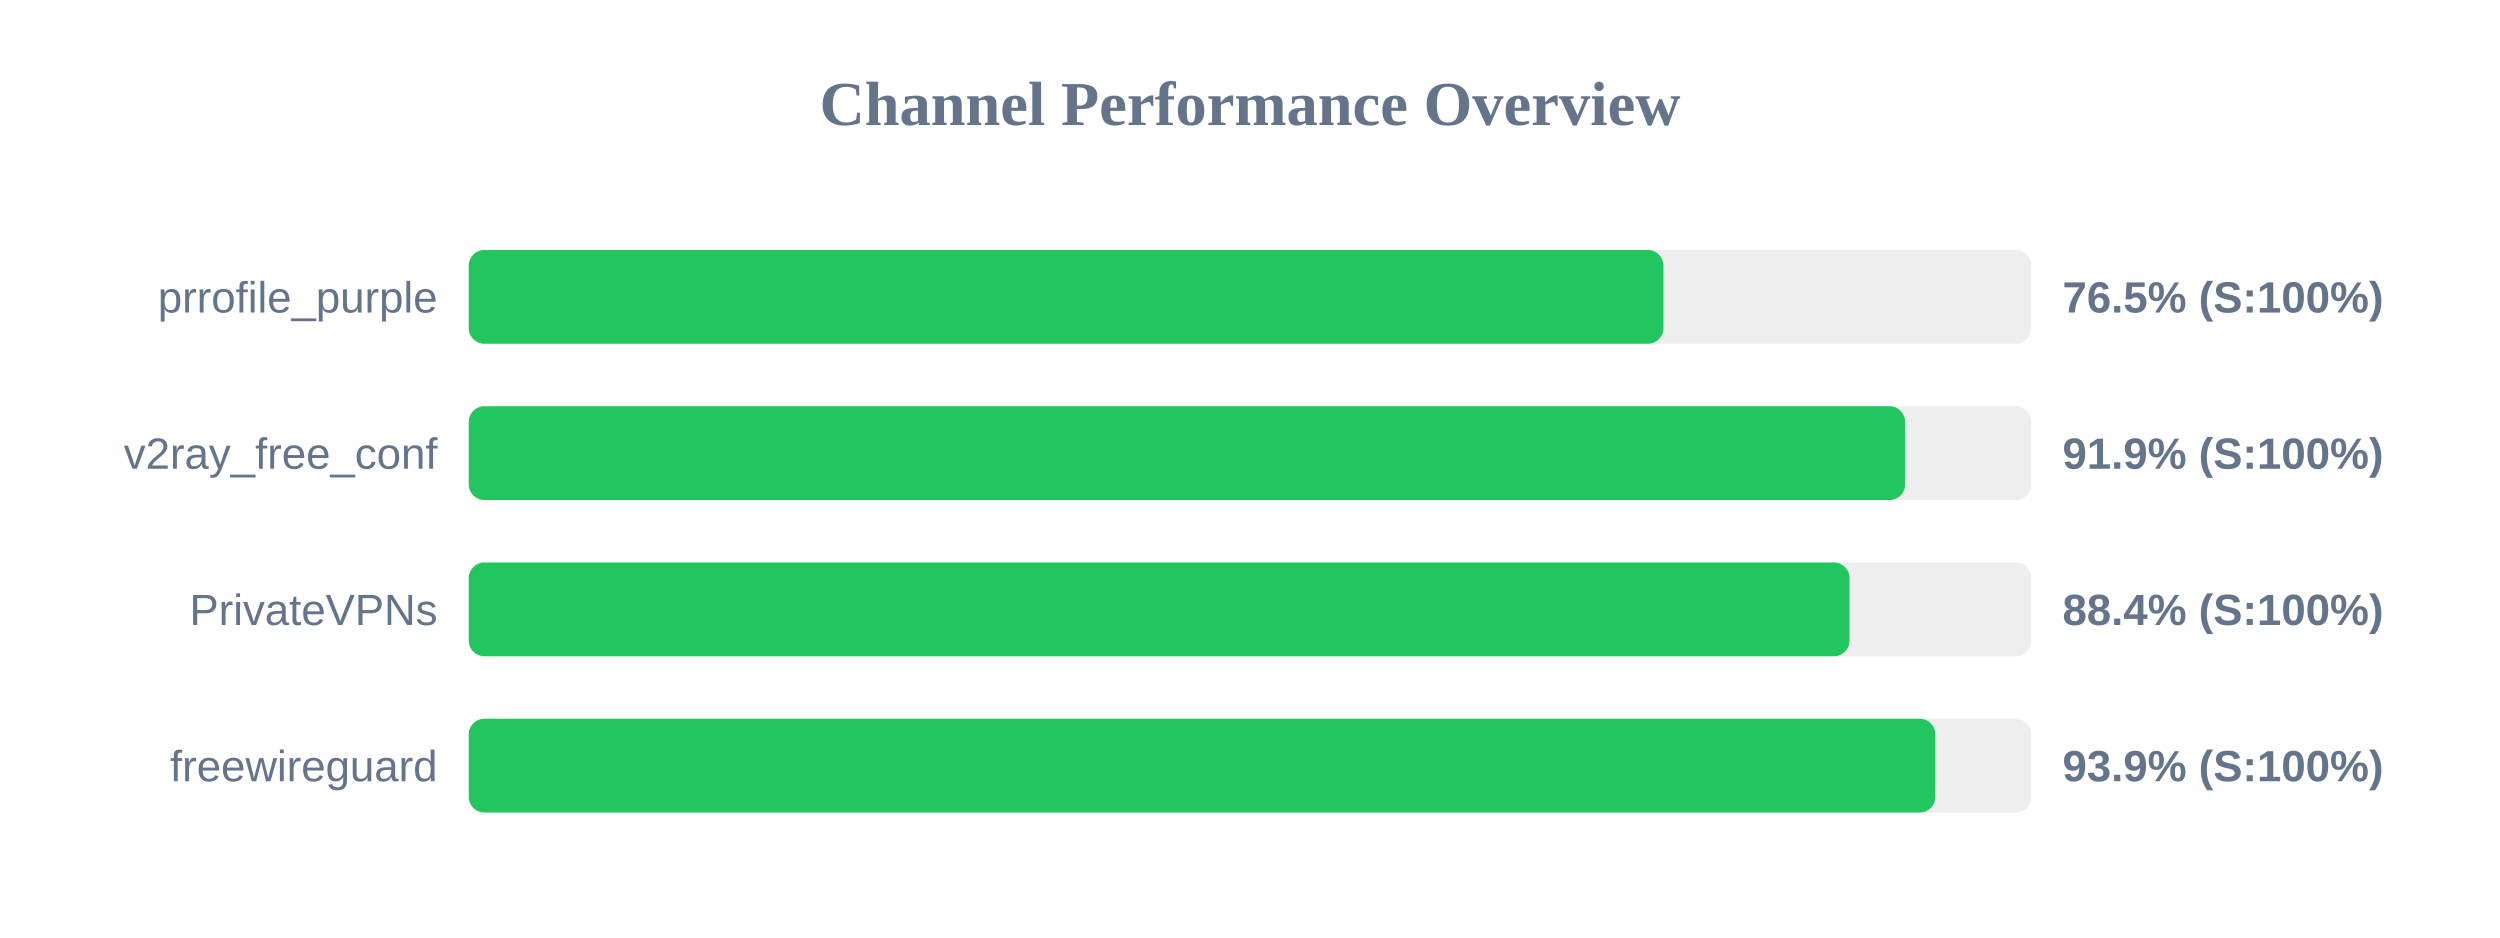
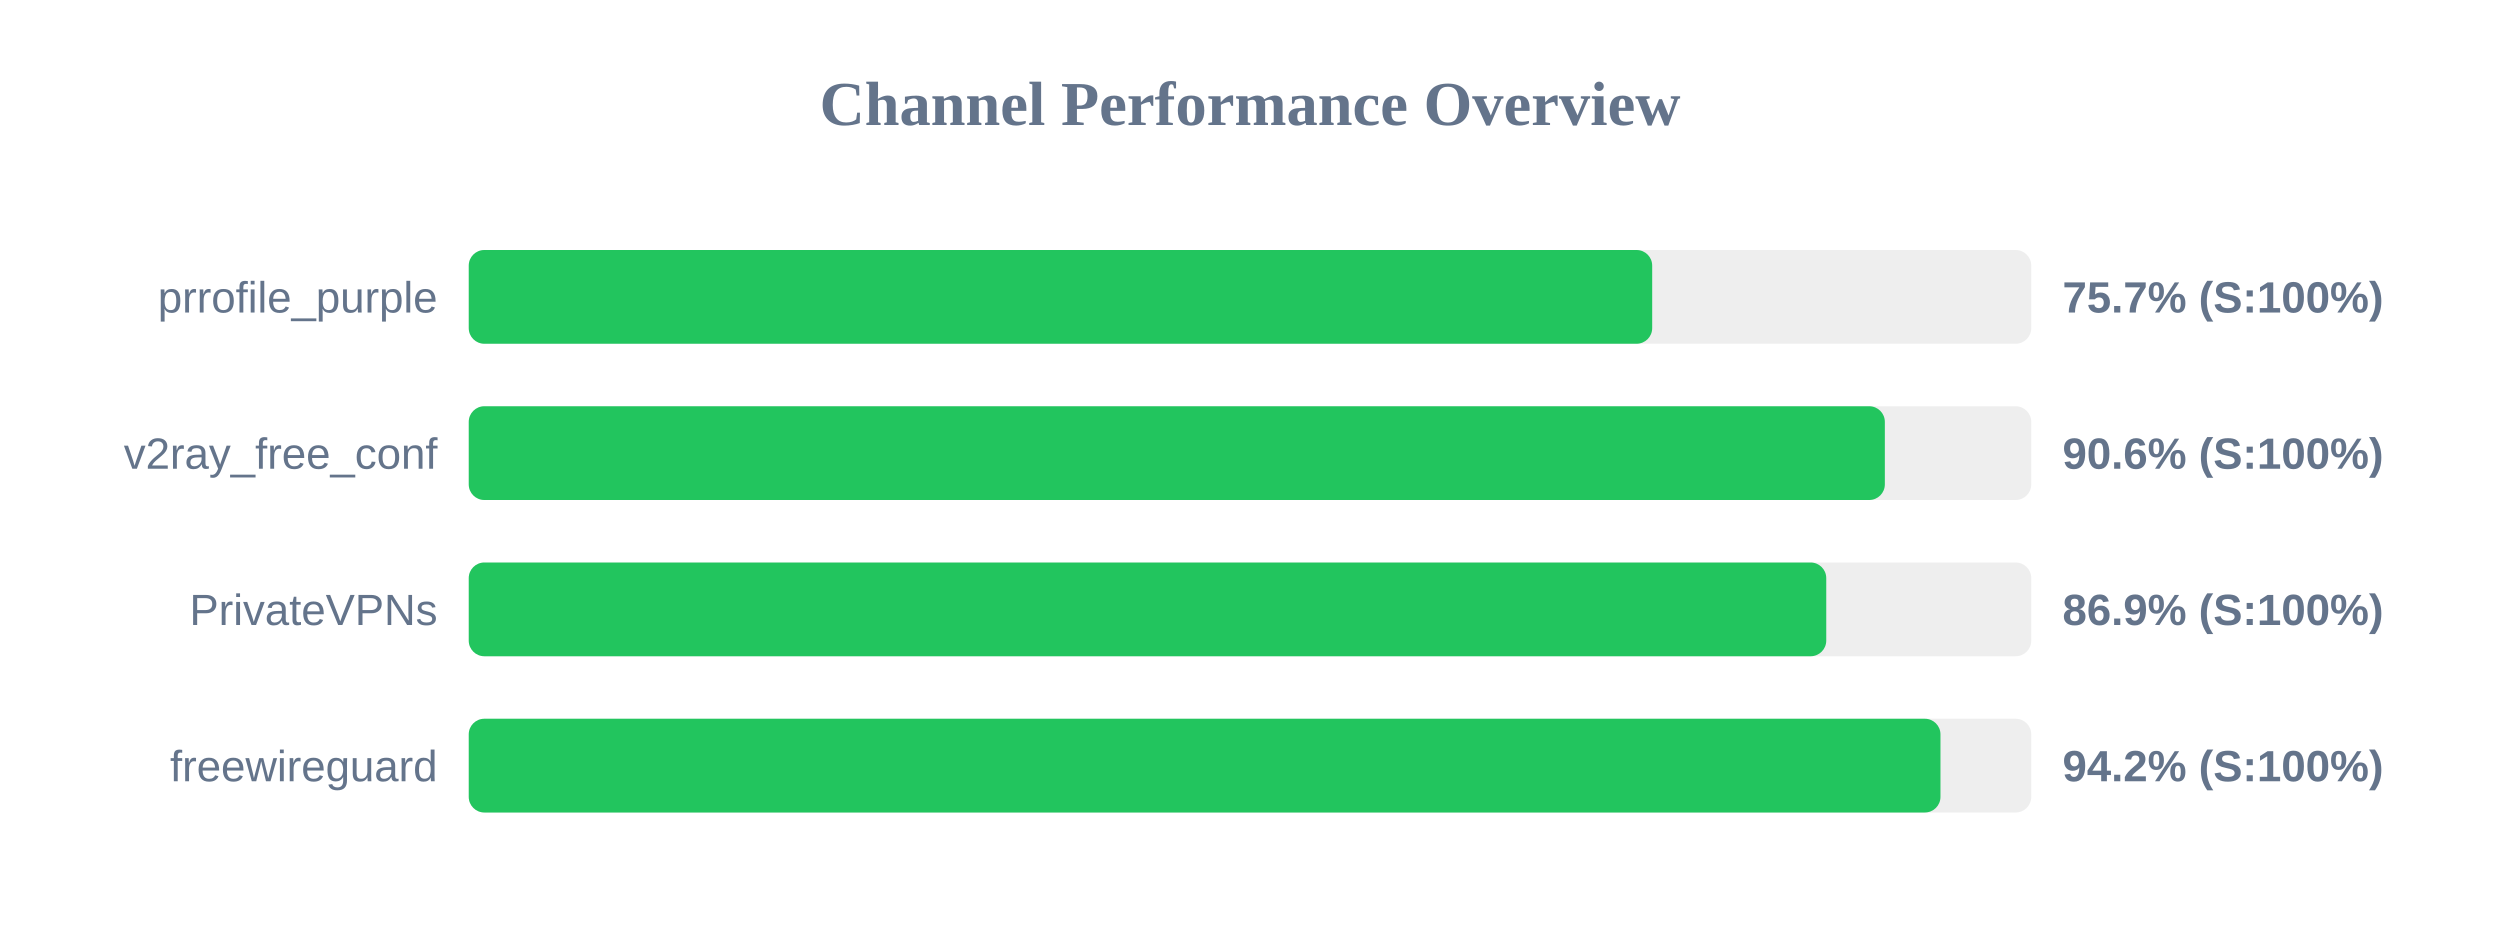
<svg xmlns="http://www.w3.org/2000/svg" width="800" height="300" version="1.1">
  <style>
        .row { font: 14px Arial; fill: #64748b; }
        .score { font: bold 14px Arial; fill: #64748b; }
    </style>
  <text x="400" y="40" text-anchor="middle" font-size="20px" font-weight="bold" fill="#64748b">Channel Performance Overview</text>
  <rect x="150" y="80" width="500" height="30" fill="#eee" rx="5" />
-   <rect x="150" y="80" width="382.3" height="30" fill="#22c55e" rx="5" />
+   <rect x="150" y="80" width="378.7" height="30" fill="#22c55e" rx="5" />
  <text x="140" y="100" text-anchor="end" class="row">prrofile_purple</text>
-   <text x="660" y="100" text-anchor="start" class="score">76.5% (S:100%)</text>
+   <text x="660" y="100" text-anchor="start" class="score">75.7% (S:100%)</text>
  <rect x="150" y="130" width="500" height="30" fill="#eee" rx="5" />
-   <rect x="150" y="130" width="459.65" height="30" fill="#22c55e" rx="5" />
+   <rect x="150" y="130" width="453.15" height="30" fill="#22c55e" rx="5" />
  <text x="140" y="150" text-anchor="end" class="row">v2ray_free_conf</text>
-   <text x="660" y="150" text-anchor="start" class="score">91.9% (S:100%)</text>
+   <text x="660" y="150" text-anchor="start" class="score">90.6% (S:100%)</text>
  <rect x="150" y="180" width="500" height="30" fill="#eee" rx="5" />
-   <rect x="150" y="180" width="441.85" height="30" fill="#22c55e" rx="5" />
+   <rect x="150" y="180" width="434.4" height="30" fill="#22c55e" rx="5" />
  <text x="140" y="200" text-anchor="end" class="row">PrivateVPNs</text>
-   <text x="660" y="200" text-anchor="start" class="score">88.4% (S:100%)</text>
+   <text x="660" y="200" text-anchor="start" class="score">86.9% (S:100%)</text>
  <rect x="150" y="230" width="500" height="30" fill="#eee" rx="5" />
-   <rect x="150" y="230" width="469.3" height="30" fill="#22c55e" rx="5" />
+   <rect x="150" y="230" width="470.95" height="30" fill="#22c55e" rx="5" />
  <text x="140" y="250" text-anchor="end" class="row">freewireguard</text>
-   <text x="660" y="250" text-anchor="start" class="score">93.9% (S:100%)</text>
+   <text x="660" y="250" text-anchor="start" class="score">94.2% (S:100%)</text>
</svg>
